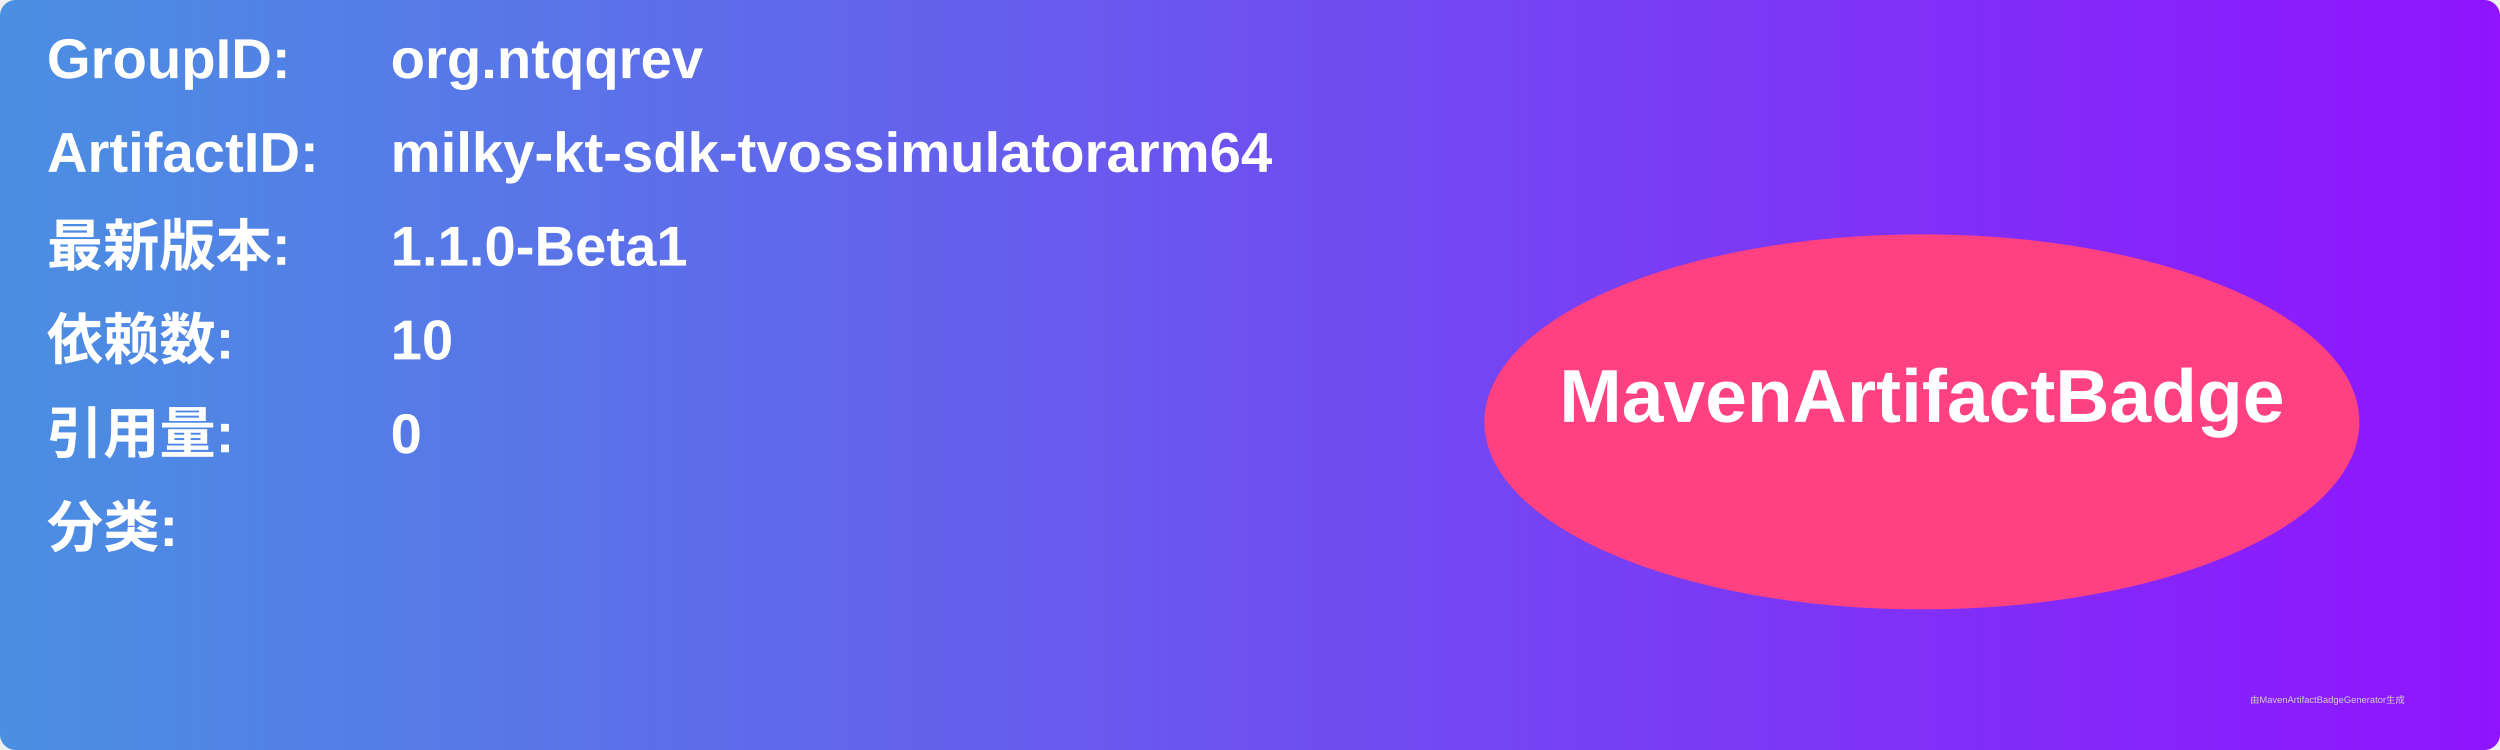
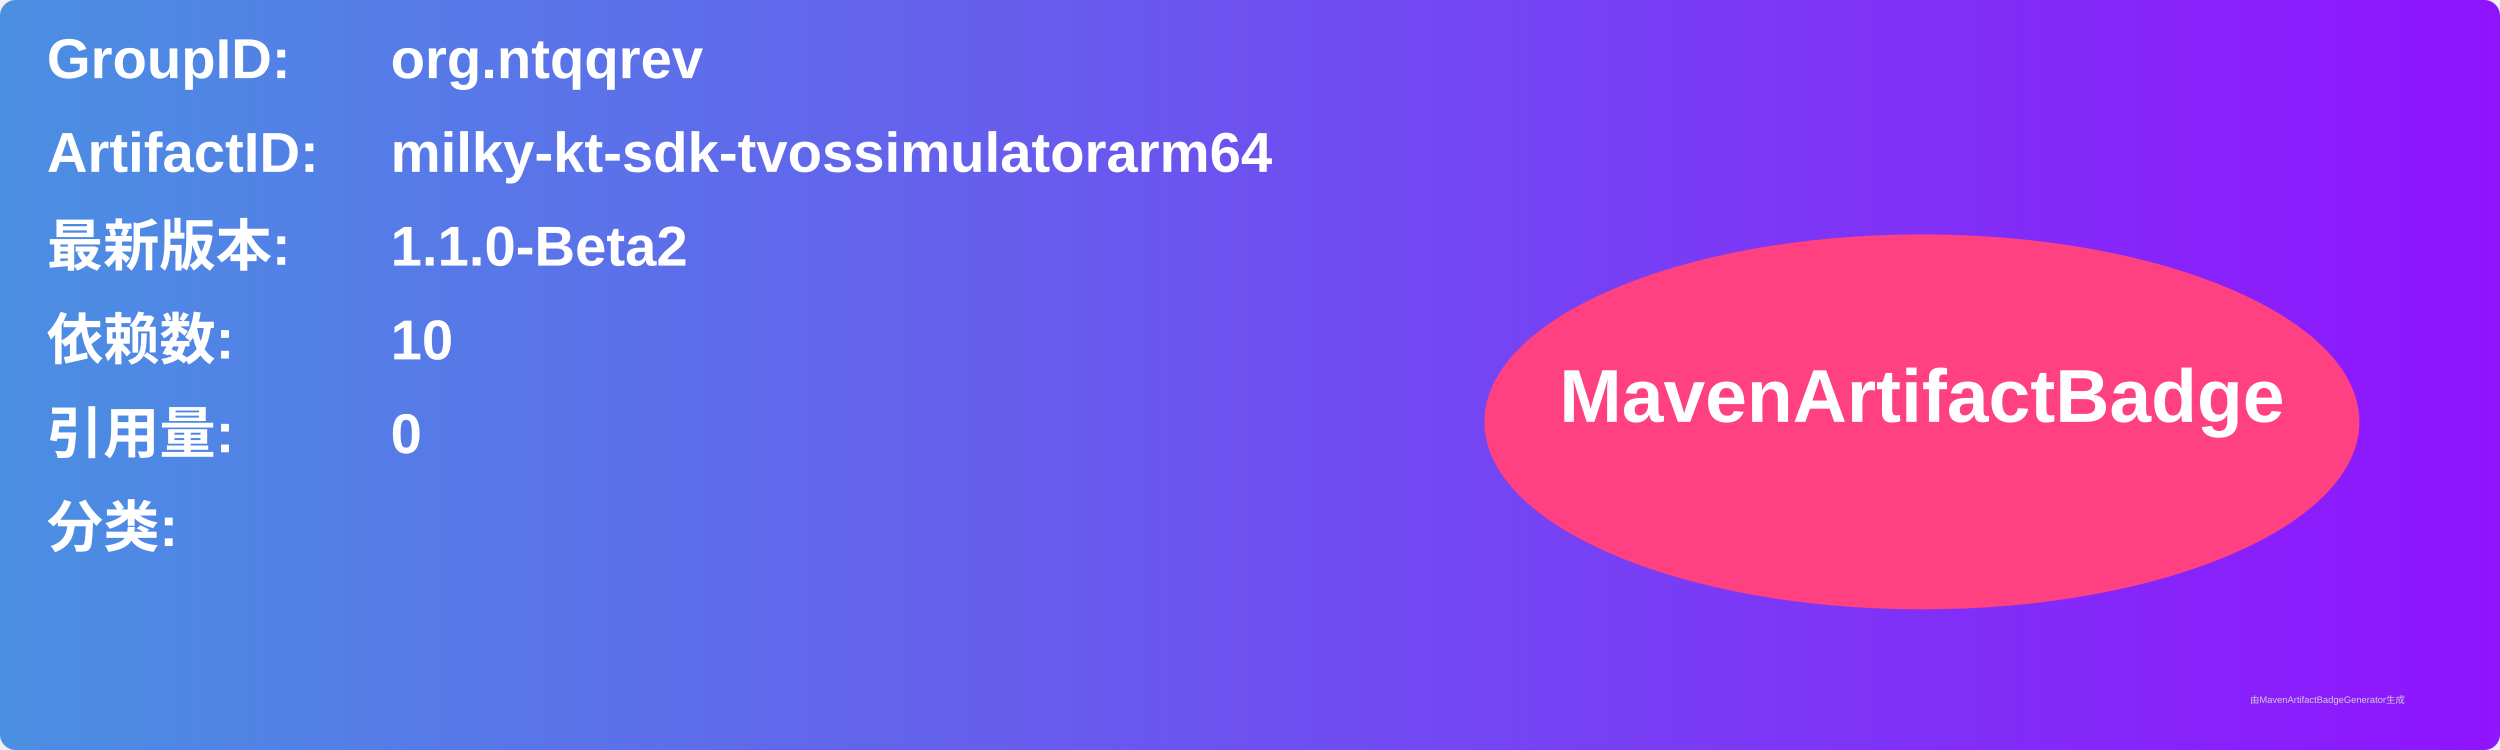
<svg xmlns="http://www.w3.org/2000/svg" width="800" height="240" viewBox="0 0 800 240">
  <linearGradient id="grad" x1="0%" y1="0%" x2="100%" y2="0%">
    <stop offset="0%" stop-color="#4a90e2" />
    <stop offset="100%" stop-color="#9013fe" />
  </linearGradient>
  <rect width="100%" height="100%" rx="5" ry="5" fill="url(#grad)" />
  <g transform="translate(15, 15)">
    <text x="0" y="10" font-family="Arial" font-size="18" fill="white" font-weight="bold" width="260">GroupID:</text>
    <text x="110" y="10" font-family="Arial" font-size="18" fill="white" font-weight="bold" width="460">org.ntqqrev</text>
    <text x="0" y="40" font-family="Arial" font-size="18" fill="white" font-weight="bold" width="260">ArtifactID:</text>
    <text x="110" y="40" font-family="Arial" font-size="18" fill="white" font-weight="bold" width="460">milky-kt-sdk-tvossimulatorarm64</text>
    <text x="0" y="70" font-family="Arial" font-size="18" fill="white" font-weight="bold">最新版本:</text>
    <text x="110" y="70" font-family="Arial" font-size="18" fill="white" font-weight="bold">
-       <tspan font-weight="bold">1.1.0-Beta1</tspan>
+       <tspan font-weight="bold">1.1.0-Beta2</tspan>
    </text>
    <text x="0" y="100" font-family="Arial" font-size="18" fill="white" font-weight="bold">依赖数: </text>
    <text x="110" y="100" font-family="Arial" font-size="18" fill="white">
      <tspan font-weight="bold">10</tspan>
    </text>
    <text x="0" y="130" font-family="Arial" font-size="18" fill="white" font-weight="bold">引用量: </text>
    <text x="110" y="130" font-family="Arial" font-size="18" fill="white">
      <tspan font-weight="bold">0</tspan>
    </text>
    <text x="0" y="160" font-family="Arial" font-size="18" fill="white" font-weight="bold">分类:</text>
    <text x="10" y="190" font-family="Arial" font-size="10" fill="white">
      <tspan font-weight="bold" />
    </text>
    <ellipse cx="600" cy="120" rx="140" ry="60" fill="#ff4081" />
    <text x="600" y="120" text-anchor="middle" font-family="Arial" font-size="24" fill="white" font-weight="bold">MavenArtifactBadge</text>
  </g>
  <text x="720" y="225" font-family="Arial" font-size="3" fill="#d0d0d0">由MavenArtifactBadgeGenerator生成</text>
</svg>
